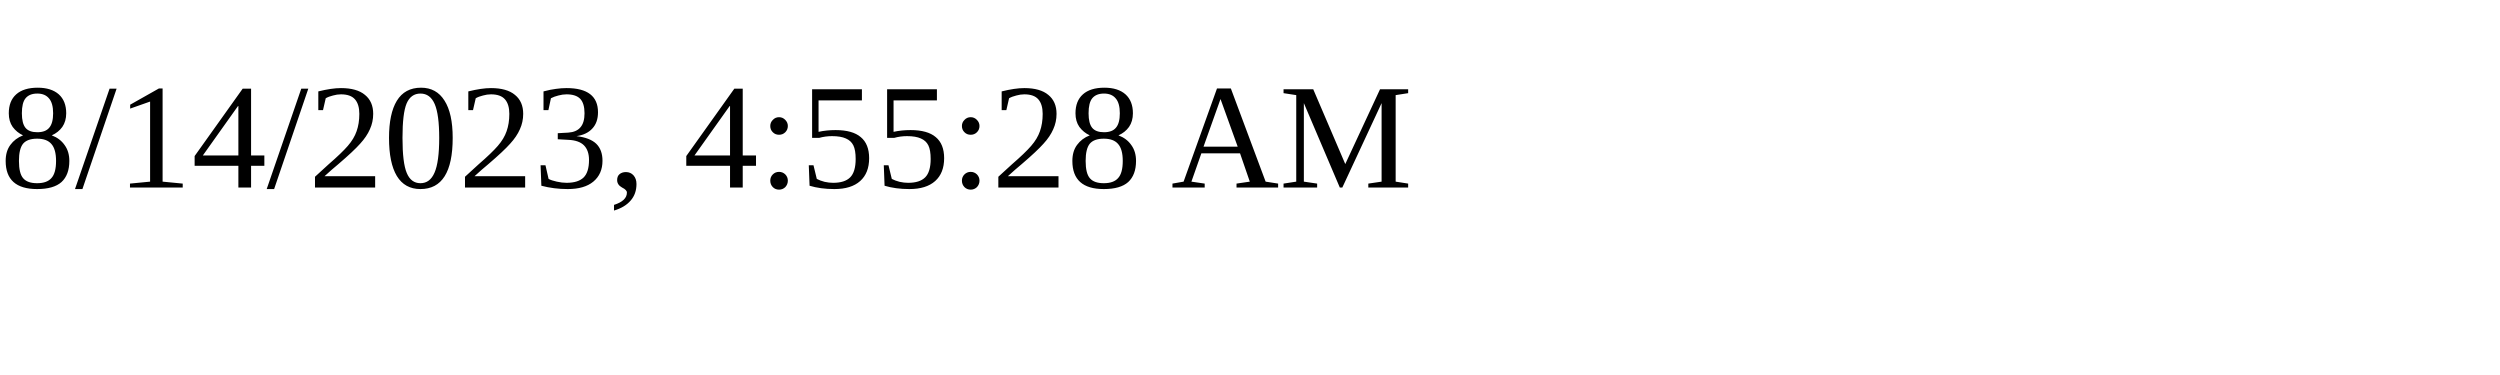
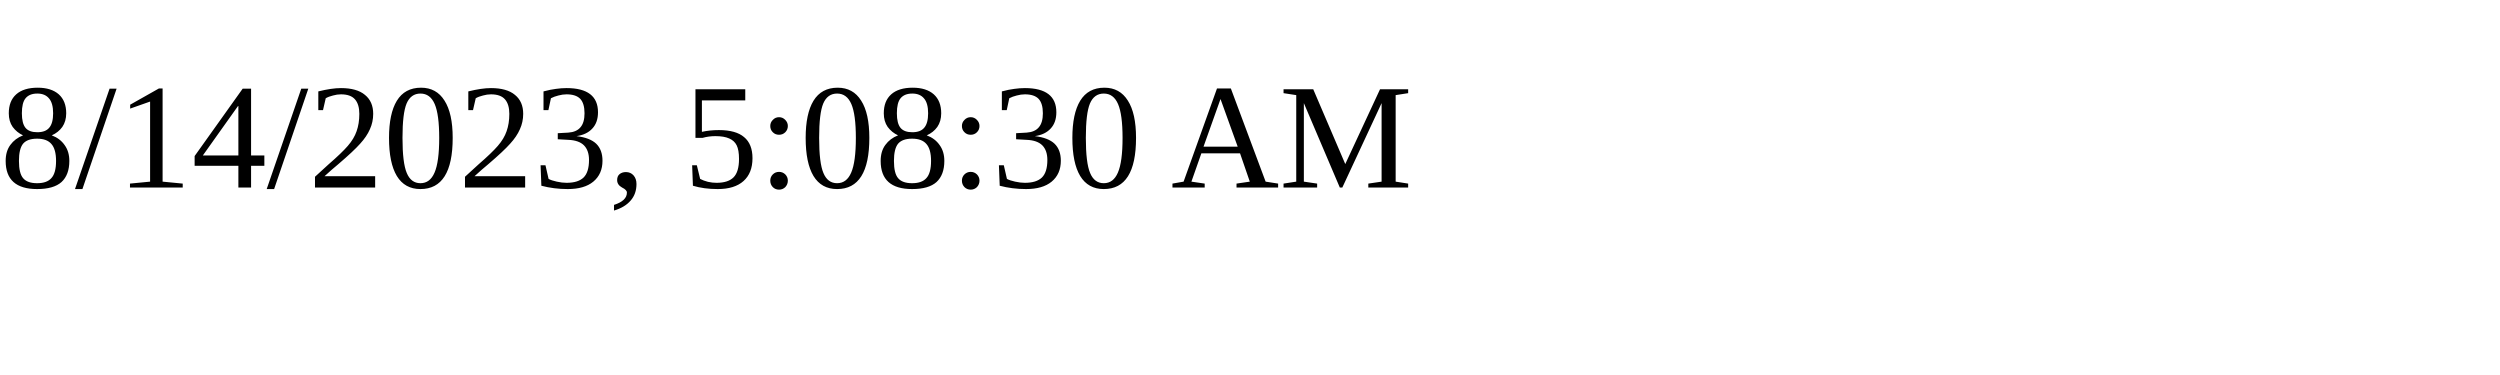
<svg xmlns="http://www.w3.org/2000/svg" height="30" width="200">
-   <text x="0" y="15">8/14/2023, 4:55:28 AM</text>
+   <text x="0" y="15">8/14/2023, 5:08:30 AM</text>
</svg>
